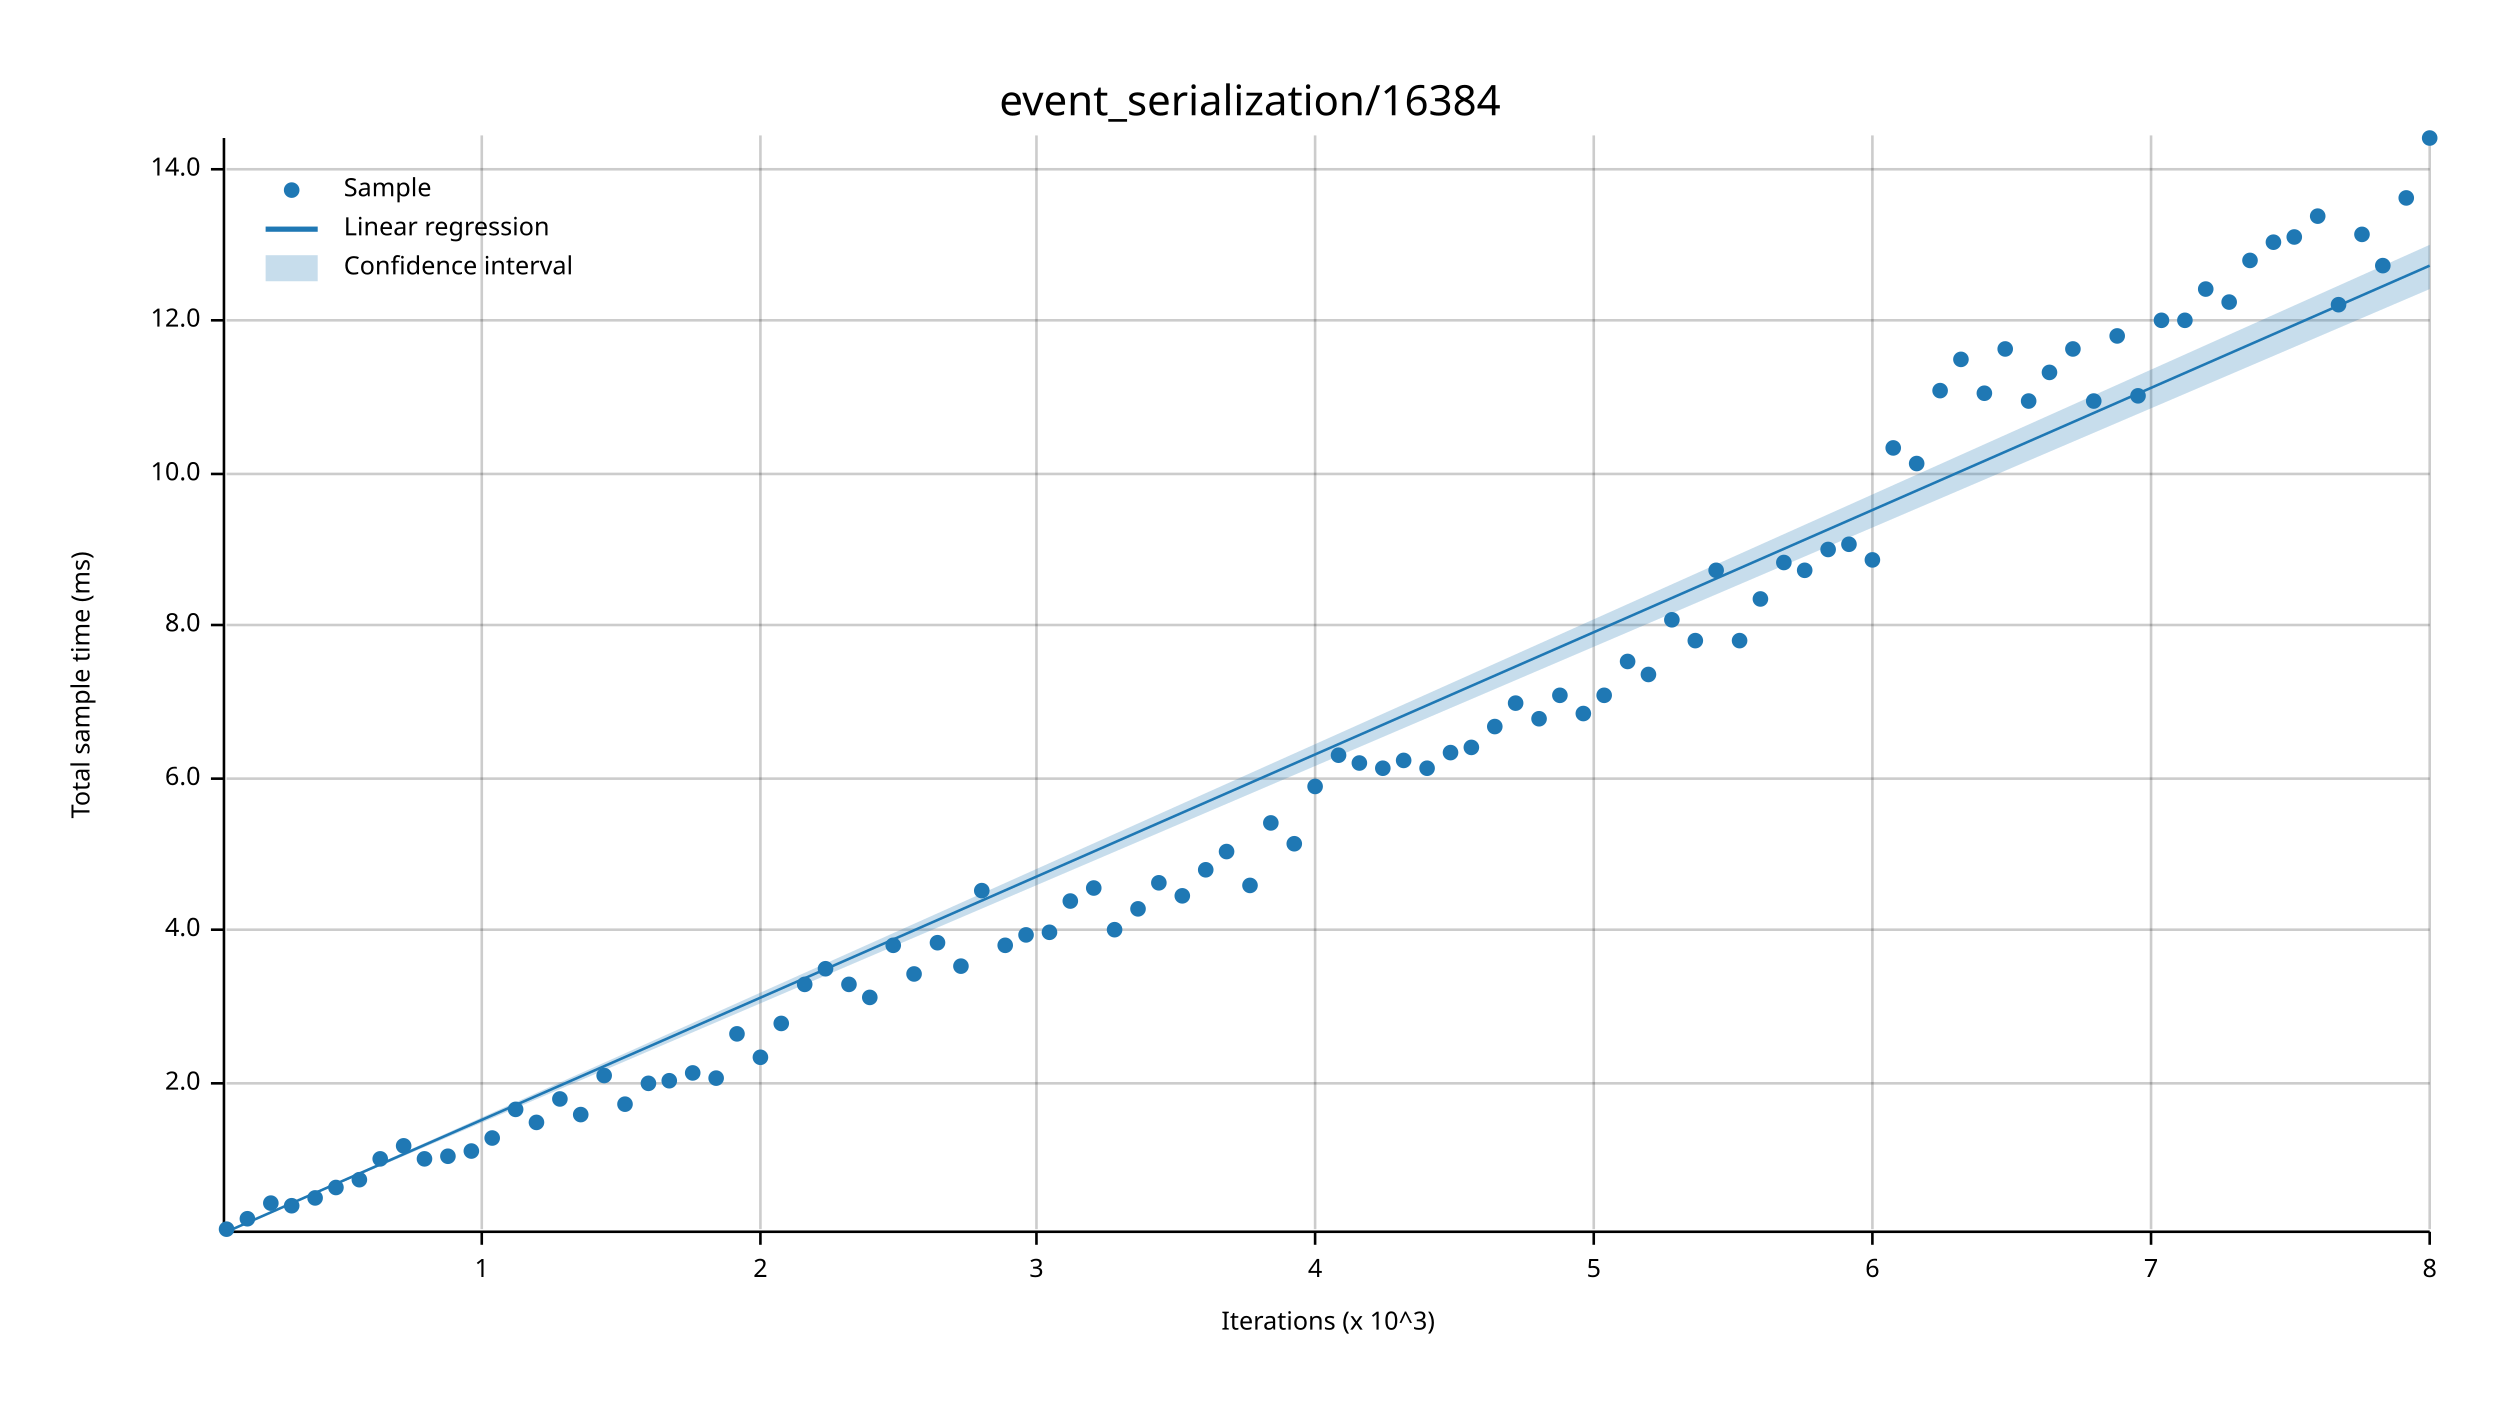
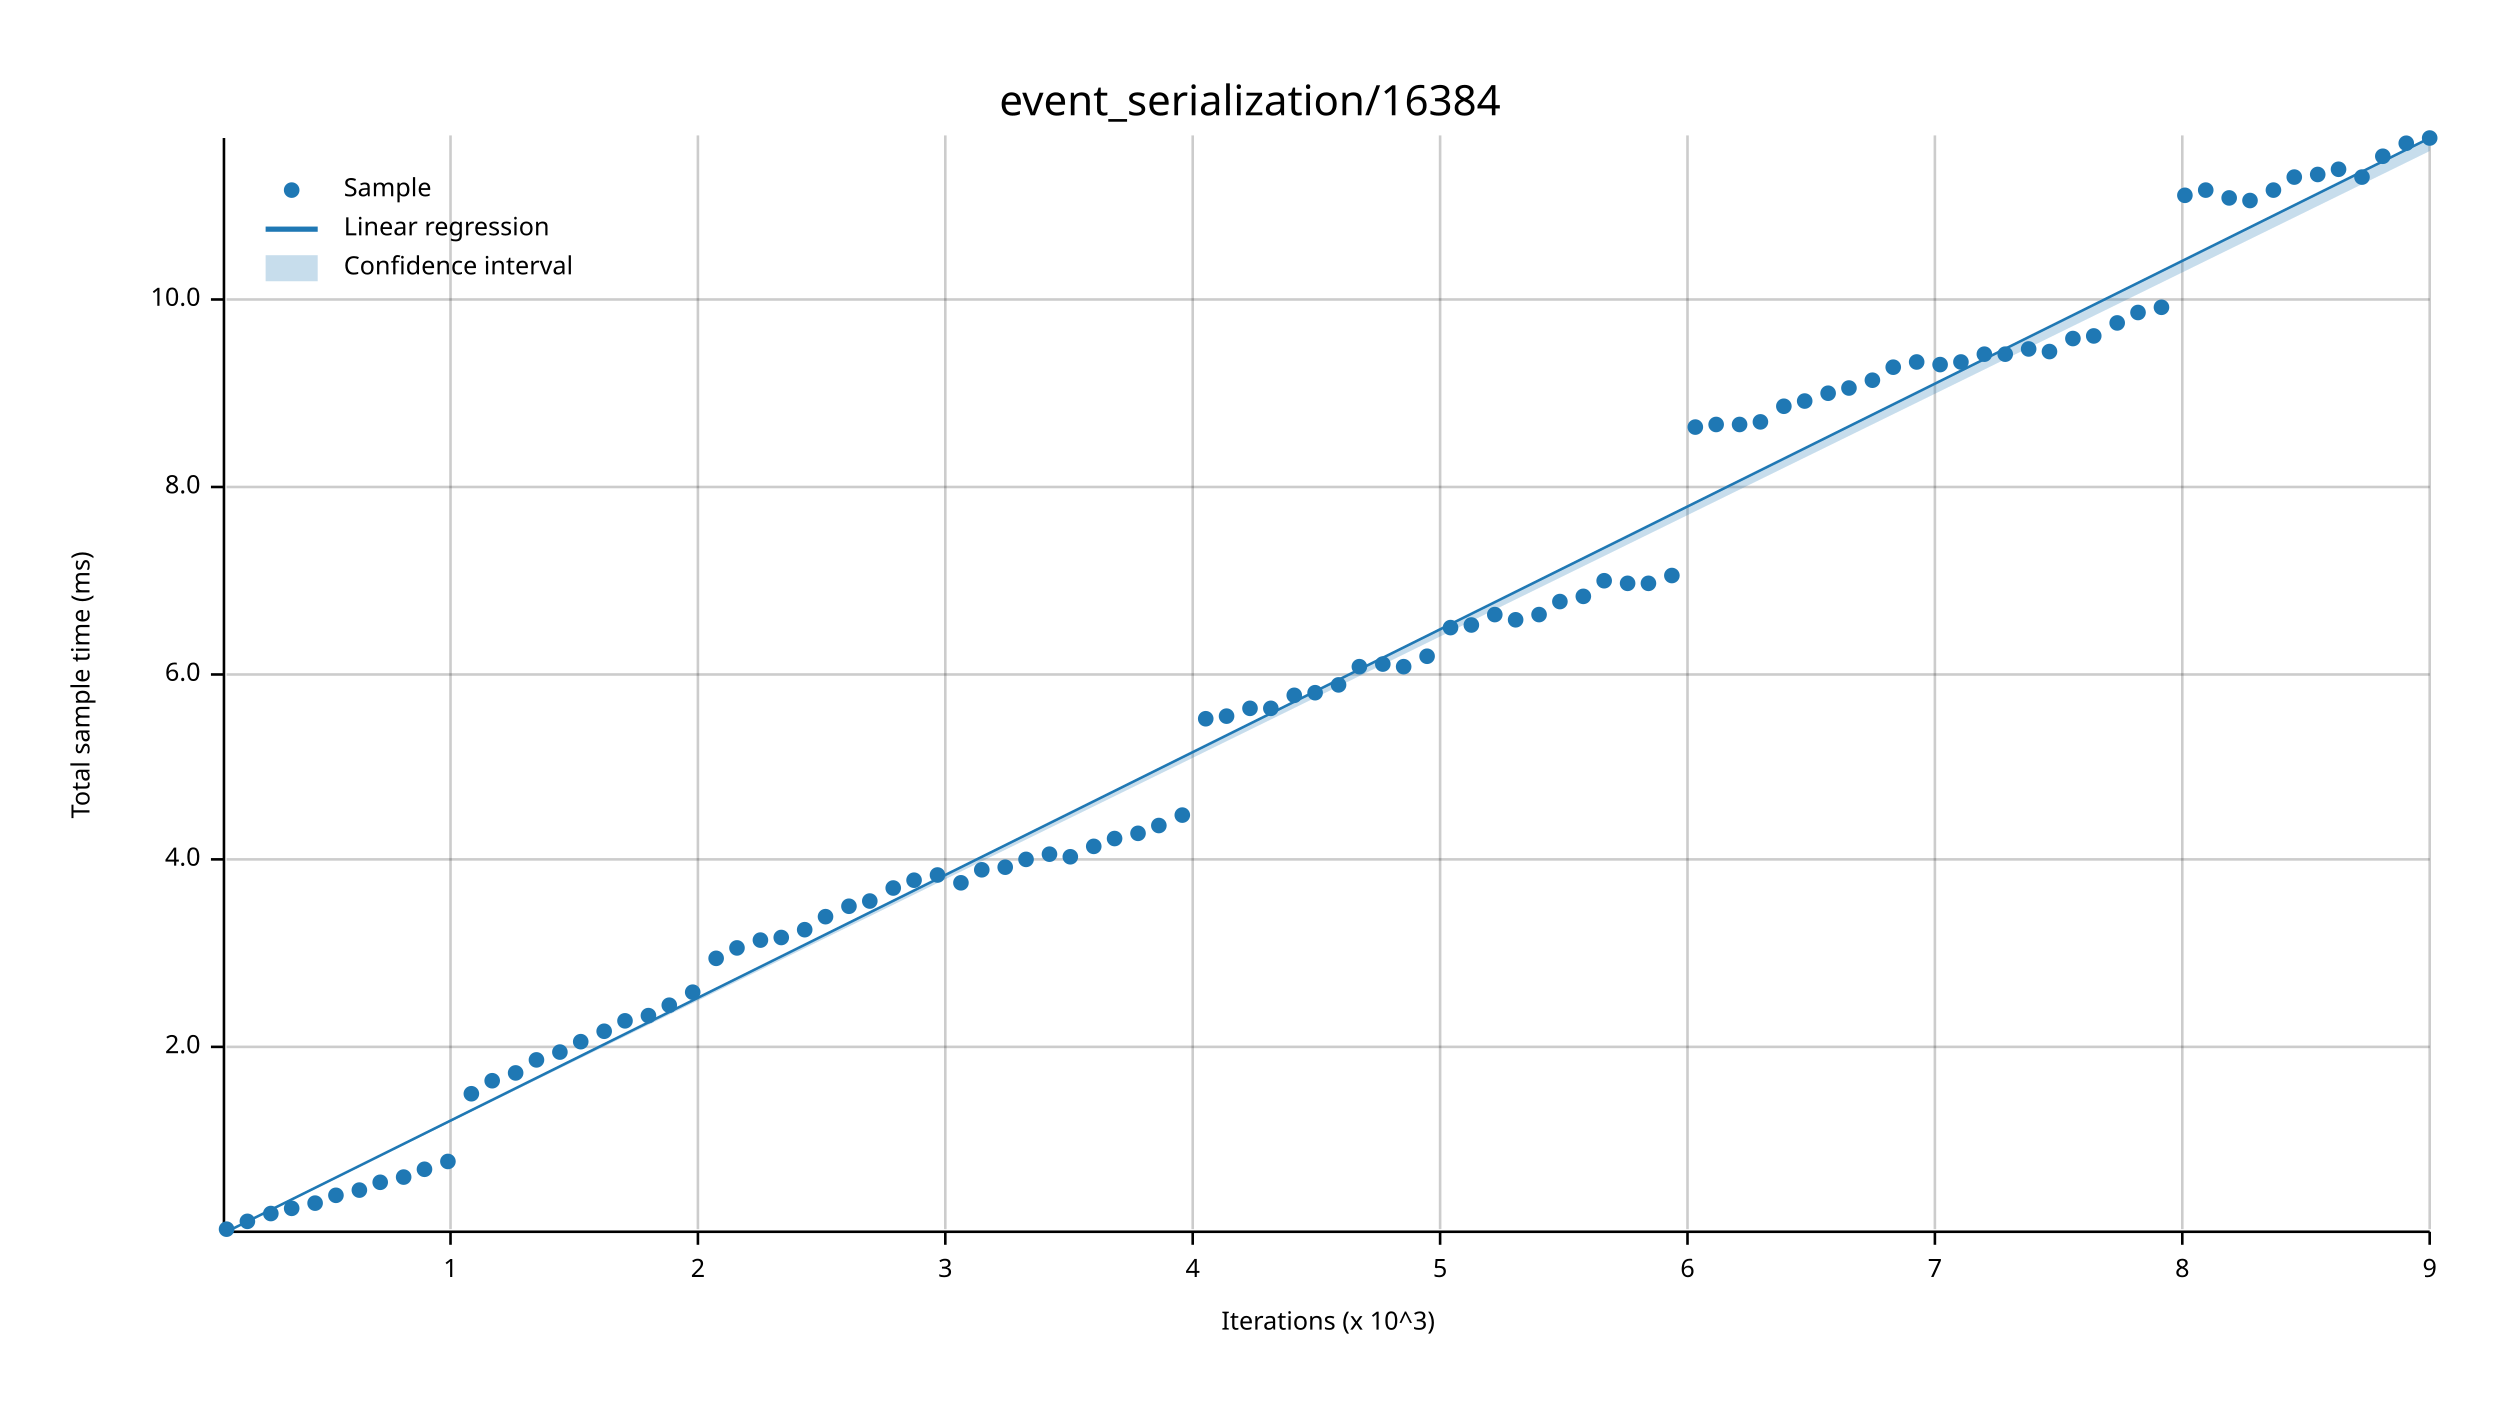
<svg xmlns="http://www.w3.org/2000/svg" width="960" height="540" viewBox="0 0 960 540">
  <text x="480" y="32" dy="0.76em" text-anchor="middle" font-family="sans-serif" font-size="16.129" opacity="1" fill="#000000">
event_serialization/16384
</text>
  <text x="27" y="263" dy="0.76em" text-anchor="middle" font-family="sans-serif" font-size="9.677" opacity="1" fill="#000000" transform="rotate(270, 27, 263)">
Total sample time (ms)
</text>
  <text x="510" y="513" dy="-0.5ex" text-anchor="middle" font-family="sans-serif" font-size="9.677" opacity="1" fill="#000000">
Iterations (x 10^3)
</text>
-   <line opacity="0.2" stroke="#000000" stroke-width="1" x1="185" y1="472" x2="185" y2="52" />
-   <line opacity="0.2" stroke="#000000" stroke-width="1" x1="292" y1="472" x2="292" y2="52" />
-   <line opacity="0.2" stroke="#000000" stroke-width="1" x1="398" y1="472" x2="398" y2="52" />
-   <line opacity="0.2" stroke="#000000" stroke-width="1" x1="505" y1="472" x2="505" y2="52" />
-   <line opacity="0.2" stroke="#000000" stroke-width="1" x1="612" y1="472" x2="612" y2="52" />
-   <line opacity="0.2" stroke="#000000" stroke-width="1" x1="719" y1="472" x2="719" y2="52" />
-   <line opacity="0.2" stroke="#000000" stroke-width="1" x1="826" y1="472" x2="826" y2="52" />
+   <line opacity="0.2" stroke="#000000" stroke-width="1" x1="173" y1="472" x2="173" y2="52" />
+   <line opacity="0.2" stroke="#000000" stroke-width="1" x1="268" y1="472" x2="268" y2="52" />
+   <line opacity="0.2" stroke="#000000" stroke-width="1" x1="363" y1="472" x2="363" y2="52" />
+   <line opacity="0.2" stroke="#000000" stroke-width="1" x1="458" y1="472" x2="458" y2="52" />
+   <line opacity="0.2" stroke="#000000" stroke-width="1" x1="553" y1="472" x2="553" y2="52" />
+   <line opacity="0.2" stroke="#000000" stroke-width="1" x1="648" y1="472" x2="648" y2="52" />
+   <line opacity="0.2" stroke="#000000" stroke-width="1" x1="743" y1="472" x2="743" y2="52" />
+   <line opacity="0.2" stroke="#000000" stroke-width="1" x1="838" y1="472" x2="838" y2="52" />
  <line opacity="0.2" stroke="#000000" stroke-width="1" x1="933" y1="472" x2="933" y2="52" />
-   <line opacity="0.2" stroke="#000000" stroke-width="1" x1="87" y1="416" x2="933" y2="416" />
-   <line opacity="0.2" stroke="#000000" stroke-width="1" x1="87" y1="357" x2="933" y2="357" />
-   <line opacity="0.2" stroke="#000000" stroke-width="1" x1="87" y1="299" x2="933" y2="299" />
-   <line opacity="0.2" stroke="#000000" stroke-width="1" x1="87" y1="240" x2="933" y2="240" />
-   <line opacity="0.2" stroke="#000000" stroke-width="1" x1="87" y1="182" x2="933" y2="182" />
-   <line opacity="0.2" stroke="#000000" stroke-width="1" x1="87" y1="123" x2="933" y2="123" />
-   <line opacity="0.2" stroke="#000000" stroke-width="1" x1="87" y1="65" x2="933" y2="65" />
+   <line opacity="0.2" stroke="#000000" stroke-width="1" x1="87" y1="402" x2="933" y2="402" />
+   <line opacity="0.2" stroke="#000000" stroke-width="1" x1="87" y1="330" x2="933" y2="330" />
+   <line opacity="0.2" stroke="#000000" stroke-width="1" x1="87" y1="259" x2="933" y2="259" />
+   <line opacity="0.2" stroke="#000000" stroke-width="1" x1="87" y1="187" x2="933" y2="187" />
+   <line opacity="0.2" stroke="#000000" stroke-width="1" x1="87" y1="115" x2="933" y2="115" />
  <polyline fill="none" opacity="1" stroke="#000000" stroke-width="1" points="86,53 86,473 " />
-   <text x="77" y="416" dy="0.5ex" text-anchor="end" font-family="sans-serif" font-size="9.677" opacity="1" fill="#000000">
+   <text x="77" y="402" dy="0.5ex" text-anchor="end" font-family="sans-serif" font-size="9.677" opacity="1" fill="#000000">
2.0
</text>
-   <polyline fill="none" opacity="1" stroke="#000000" stroke-width="1" points="81,416 86,416 " />
-   <text x="77" y="357" dy="0.5ex" text-anchor="end" font-family="sans-serif" font-size="9.677" opacity="1" fill="#000000">
+   <polyline fill="none" opacity="1" stroke="#000000" stroke-width="1" points="81,402 86,402 " />
+   <text x="77" y="330" dy="0.5ex" text-anchor="end" font-family="sans-serif" font-size="9.677" opacity="1" fill="#000000">
4.0
</text>
-   <polyline fill="none" opacity="1" stroke="#000000" stroke-width="1" points="81,357 86,357 " />
-   <text x="77" y="299" dy="0.5ex" text-anchor="end" font-family="sans-serif" font-size="9.677" opacity="1" fill="#000000">
+   <polyline fill="none" opacity="1" stroke="#000000" stroke-width="1" points="81,330 86,330 " />
+   <text x="77" y="259" dy="0.5ex" text-anchor="end" font-family="sans-serif" font-size="9.677" opacity="1" fill="#000000">
6.0
</text>
-   <polyline fill="none" opacity="1" stroke="#000000" stroke-width="1" points="81,299 86,299 " />
-   <text x="77" y="240" dy="0.5ex" text-anchor="end" font-family="sans-serif" font-size="9.677" opacity="1" fill="#000000">
+   <polyline fill="none" opacity="1" stroke="#000000" stroke-width="1" points="81,259 86,259 " />
+   <text x="77" y="187" dy="0.5ex" text-anchor="end" font-family="sans-serif" font-size="9.677" opacity="1" fill="#000000">
8.0
</text>
-   <polyline fill="none" opacity="1" stroke="#000000" stroke-width="1" points="81,240 86,240 " />
-   <text x="77" y="182" dy="0.5ex" text-anchor="end" font-family="sans-serif" font-size="9.677" opacity="1" fill="#000000">
+   <polyline fill="none" opacity="1" stroke="#000000" stroke-width="1" points="81,187 86,187 " />
+   <text x="77" y="115" dy="0.5ex" text-anchor="end" font-family="sans-serif" font-size="9.677" opacity="1" fill="#000000">
10.0
</text>
-   <polyline fill="none" opacity="1" stroke="#000000" stroke-width="1" points="81,182 86,182 " />
-   <text x="77" y="123" dy="0.5ex" text-anchor="end" font-family="sans-serif" font-size="9.677" opacity="1" fill="#000000">
- 12.0
- </text>
-   <polyline fill="none" opacity="1" stroke="#000000" stroke-width="1" points="81,123 86,123 " />
-   <text x="77" y="65" dy="0.5ex" text-anchor="end" font-family="sans-serif" font-size="9.677" opacity="1" fill="#000000">
- 14.0
- </text>
-   <polyline fill="none" opacity="1" stroke="#000000" stroke-width="1" points="81,65 86,65 " />
+   <polyline fill="none" opacity="1" stroke="#000000" stroke-width="1" points="81,115 86,115 " />
  <polyline fill="none" opacity="1" stroke="#000000" stroke-width="1" points="87,473 933,473 " />
-   <text x="185" y="483" dy="0.76em" text-anchor="middle" font-family="sans-serif" font-size="9.677" opacity="1" fill="#000000">
+   <text x="173" y="483" dy="0.76em" text-anchor="middle" font-family="sans-serif" font-size="9.677" opacity="1" fill="#000000">
1
</text>
-   <polyline fill="none" opacity="1" stroke="#000000" stroke-width="1" points="185,473 185,478 " />
-   <text x="292" y="483" dy="0.76em" text-anchor="middle" font-family="sans-serif" font-size="9.677" opacity="1" fill="#000000">
+   <polyline fill="none" opacity="1" stroke="#000000" stroke-width="1" points="173,473 173,478 " />
+   <text x="268" y="483" dy="0.76em" text-anchor="middle" font-family="sans-serif" font-size="9.677" opacity="1" fill="#000000">
2
</text>
-   <polyline fill="none" opacity="1" stroke="#000000" stroke-width="1" points="292,473 292,478 " />
-   <text x="398" y="483" dy="0.76em" text-anchor="middle" font-family="sans-serif" font-size="9.677" opacity="1" fill="#000000">
+   <polyline fill="none" opacity="1" stroke="#000000" stroke-width="1" points="268,473 268,478 " />
+   <text x="363" y="483" dy="0.76em" text-anchor="middle" font-family="sans-serif" font-size="9.677" opacity="1" fill="#000000">
3
</text>
-   <polyline fill="none" opacity="1" stroke="#000000" stroke-width="1" points="398,473 398,478 " />
-   <text x="505" y="483" dy="0.76em" text-anchor="middle" font-family="sans-serif" font-size="9.677" opacity="1" fill="#000000">
+   <polyline fill="none" opacity="1" stroke="#000000" stroke-width="1" points="363,473 363,478 " />
+   <text x="458" y="483" dy="0.76em" text-anchor="middle" font-family="sans-serif" font-size="9.677" opacity="1" fill="#000000">
4
</text>
-   <polyline fill="none" opacity="1" stroke="#000000" stroke-width="1" points="505,473 505,478 " />
-   <text x="612" y="483" dy="0.76em" text-anchor="middle" font-family="sans-serif" font-size="9.677" opacity="1" fill="#000000">
+   <polyline fill="none" opacity="1" stroke="#000000" stroke-width="1" points="458,473 458,478 " />
+   <text x="553" y="483" dy="0.76em" text-anchor="middle" font-family="sans-serif" font-size="9.677" opacity="1" fill="#000000">
5
</text>
-   <polyline fill="none" opacity="1" stroke="#000000" stroke-width="1" points="612,473 612,478 " />
-   <text x="719" y="483" dy="0.76em" text-anchor="middle" font-family="sans-serif" font-size="9.677" opacity="1" fill="#000000">
+   <polyline fill="none" opacity="1" stroke="#000000" stroke-width="1" points="553,473 553,478 " />
+   <text x="648" y="483" dy="0.76em" text-anchor="middle" font-family="sans-serif" font-size="9.677" opacity="1" fill="#000000">
6
</text>
-   <polyline fill="none" opacity="1" stroke="#000000" stroke-width="1" points="719,473 719,478 " />
-   <text x="826" y="483" dy="0.76em" text-anchor="middle" font-family="sans-serif" font-size="9.677" opacity="1" fill="#000000">
+   <polyline fill="none" opacity="1" stroke="#000000" stroke-width="1" points="648,473 648,478 " />
+   <text x="743" y="483" dy="0.76em" text-anchor="middle" font-family="sans-serif" font-size="9.677" opacity="1" fill="#000000">
7
</text>
-   <polyline fill="none" opacity="1" stroke="#000000" stroke-width="1" points="826,473 826,478 " />
+   <polyline fill="none" opacity="1" stroke="#000000" stroke-width="1" points="743,473 743,478 " />
+   <text x="838" y="483" dy="0.76em" text-anchor="middle" font-family="sans-serif" font-size="9.677" opacity="1" fill="#000000">
+ 8
+ </text>
+   <polyline fill="none" opacity="1" stroke="#000000" stroke-width="1" points="838,473 838,478 " />
  <text x="933" y="483" dy="0.76em" text-anchor="middle" font-family="sans-serif" font-size="9.677" opacity="1" fill="#000000">
- 8
+ 9
</text>
  <polyline fill="none" opacity="1" stroke="#000000" stroke-width="1" points="933,473 933,478 " />
  <circle cx="87" cy="472" r="3" opacity="1" fill="#1F78B4" stroke="none" stroke-width="1" />
-   <circle cx="95" cy="468" r="3" opacity="1" fill="#1F78B4" stroke="none" stroke-width="1" />
-   <circle cx="104" cy="462" r="3" opacity="1" fill="#1F78B4" stroke="none" stroke-width="1" />
-   <circle cx="112" cy="463" r="3" opacity="1" fill="#1F78B4" stroke="none" stroke-width="1" />
-   <circle cx="121" cy="460" r="3" opacity="1" fill="#1F78B4" stroke="none" stroke-width="1" />
-   <circle cx="129" cy="456" r="3" opacity="1" fill="#1F78B4" stroke="none" stroke-width="1" />
-   <circle cx="138" cy="453" r="3" opacity="1" fill="#1F78B4" stroke="none" stroke-width="1" />
-   <circle cx="146" cy="445" r="3" opacity="1" fill="#1F78B4" stroke="none" stroke-width="1" />
-   <circle cx="155" cy="440" r="3" opacity="1" fill="#1F78B4" stroke="none" stroke-width="1" />
-   <circle cx="163" cy="445" r="3" opacity="1" fill="#1F78B4" stroke="none" stroke-width="1" />
-   <circle cx="172" cy="444" r="3" opacity="1" fill="#1F78B4" stroke="none" stroke-width="1" />
-   <circle cx="181" cy="442" r="3" opacity="1" fill="#1F78B4" stroke="none" stroke-width="1" />
-   <circle cx="189" cy="437" r="3" opacity="1" fill="#1F78B4" stroke="none" stroke-width="1" />
-   <circle cx="198" cy="426" r="3" opacity="1" fill="#1F78B4" stroke="none" stroke-width="1" />
-   <circle cx="206" cy="431" r="3" opacity="1" fill="#1F78B4" stroke="none" stroke-width="1" />
-   <circle cx="215" cy="422" r="3" opacity="1" fill="#1F78B4" stroke="none" stroke-width="1" />
-   <circle cx="223" cy="428" r="3" opacity="1" fill="#1F78B4" stroke="none" stroke-width="1" />
-   <circle cx="232" cy="413" r="3" opacity="1" fill="#1F78B4" stroke="none" stroke-width="1" />
-   <circle cx="240" cy="424" r="3" opacity="1" fill="#1F78B4" stroke="none" stroke-width="1" />
-   <circle cx="249" cy="416" r="3" opacity="1" fill="#1F78B4" stroke="none" stroke-width="1" />
-   <circle cx="257" cy="415" r="3" opacity="1" fill="#1F78B4" stroke="none" stroke-width="1" />
-   <circle cx="266" cy="412" r="3" opacity="1" fill="#1F78B4" stroke="none" stroke-width="1" />
-   <circle cx="275" cy="414" r="3" opacity="1" fill="#1F78B4" stroke="none" stroke-width="1" />
-   <circle cx="283" cy="397" r="3" opacity="1" fill="#1F78B4" stroke="none" stroke-width="1" />
-   <circle cx="292" cy="406" r="3" opacity="1" fill="#1F78B4" stroke="none" stroke-width="1" />
-   <circle cx="300" cy="393" r="3" opacity="1" fill="#1F78B4" stroke="none" stroke-width="1" />
-   <circle cx="309" cy="378" r="3" opacity="1" fill="#1F78B4" stroke="none" stroke-width="1" />
-   <circle cx="317" cy="372" r="3" opacity="1" fill="#1F78B4" stroke="none" stroke-width="1" />
-   <circle cx="326" cy="378" r="3" opacity="1" fill="#1F78B4" stroke="none" stroke-width="1" />
-   <circle cx="334" cy="383" r="3" opacity="1" fill="#1F78B4" stroke="none" stroke-width="1" />
-   <circle cx="343" cy="363" r="3" opacity="1" fill="#1F78B4" stroke="none" stroke-width="1" />
-   <circle cx="351" cy="374" r="3" opacity="1" fill="#1F78B4" stroke="none" stroke-width="1" />
-   <circle cx="360" cy="362" r="3" opacity="1" fill="#1F78B4" stroke="none" stroke-width="1" />
-   <circle cx="369" cy="371" r="3" opacity="1" fill="#1F78B4" stroke="none" stroke-width="1" />
-   <circle cx="377" cy="342" r="3" opacity="1" fill="#1F78B4" stroke="none" stroke-width="1" />
-   <circle cx="386" cy="363" r="3" opacity="1" fill="#1F78B4" stroke="none" stroke-width="1" />
-   <circle cx="394" cy="359" r="3" opacity="1" fill="#1F78B4" stroke="none" stroke-width="1" />
-   <circle cx="403" cy="358" r="3" opacity="1" fill="#1F78B4" stroke="none" stroke-width="1" />
-   <circle cx="411" cy="346" r="3" opacity="1" fill="#1F78B4" stroke="none" stroke-width="1" />
-   <circle cx="420" cy="341" r="3" opacity="1" fill="#1F78B4" stroke="none" stroke-width="1" />
-   <circle cx="428" cy="357" r="3" opacity="1" fill="#1F78B4" stroke="none" stroke-width="1" />
-   <circle cx="437" cy="349" r="3" opacity="1" fill="#1F78B4" stroke="none" stroke-width="1" />
-   <circle cx="445" cy="339" r="3" opacity="1" fill="#1F78B4" stroke="none" stroke-width="1" />
-   <circle cx="454" cy="344" r="3" opacity="1" fill="#1F78B4" stroke="none" stroke-width="1" />
-   <circle cx="463" cy="334" r="3" opacity="1" fill="#1F78B4" stroke="none" stroke-width="1" />
-   <circle cx="471" cy="327" r="3" opacity="1" fill="#1F78B4" stroke="none" stroke-width="1" />
-   <circle cx="480" cy="340" r="3" opacity="1" fill="#1F78B4" stroke="none" stroke-width="1" />
-   <circle cx="488" cy="316" r="3" opacity="1" fill="#1F78B4" stroke="none" stroke-width="1" />
-   <circle cx="497" cy="324" r="3" opacity="1" fill="#1F78B4" stroke="none" stroke-width="1" />
-   <circle cx="505" cy="302" r="3" opacity="1" fill="#1F78B4" stroke="none" stroke-width="1" />
-   <circle cx="514" cy="290" r="3" opacity="1" fill="#1F78B4" stroke="none" stroke-width="1" />
-   <circle cx="522" cy="293" r="3" opacity="1" fill="#1F78B4" stroke="none" stroke-width="1" />
-   <circle cx="531" cy="295" r="3" opacity="1" fill="#1F78B4" stroke="none" stroke-width="1" />
-   <circle cx="539" cy="292" r="3" opacity="1" fill="#1F78B4" stroke="none" stroke-width="1" />
-   <circle cx="548" cy="295" r="3" opacity="1" fill="#1F78B4" stroke="none" stroke-width="1" />
-   <circle cx="557" cy="289" r="3" opacity="1" fill="#1F78B4" stroke="none" stroke-width="1" />
-   <circle cx="565" cy="287" r="3" opacity="1" fill="#1F78B4" stroke="none" stroke-width="1" />
-   <circle cx="574" cy="279" r="3" opacity="1" fill="#1F78B4" stroke="none" stroke-width="1" />
-   <circle cx="582" cy="270" r="3" opacity="1" fill="#1F78B4" stroke="none" stroke-width="1" />
-   <circle cx="591" cy="276" r="3" opacity="1" fill="#1F78B4" stroke="none" stroke-width="1" />
-   <circle cx="599" cy="267" r="3" opacity="1" fill="#1F78B4" stroke="none" stroke-width="1" />
-   <circle cx="608" cy="274" r="3" opacity="1" fill="#1F78B4" stroke="none" stroke-width="1" />
-   <circle cx="616" cy="267" r="3" opacity="1" fill="#1F78B4" stroke="none" stroke-width="1" />
-   <circle cx="625" cy="254" r="3" opacity="1" fill="#1F78B4" stroke="none" stroke-width="1" />
-   <circle cx="633" cy="259" r="3" opacity="1" fill="#1F78B4" stroke="none" stroke-width="1" />
-   <circle cx="642" cy="238" r="3" opacity="1" fill="#1F78B4" stroke="none" stroke-width="1" />
-   <circle cx="651" cy="246" r="3" opacity="1" fill="#1F78B4" stroke="none" stroke-width="1" />
-   <circle cx="659" cy="219" r="3" opacity="1" fill="#1F78B4" stroke="none" stroke-width="1" />
-   <circle cx="668" cy="246" r="3" opacity="1" fill="#1F78B4" stroke="none" stroke-width="1" />
-   <circle cx="676" cy="230" r="3" opacity="1" fill="#1F78B4" stroke="none" stroke-width="1" />
-   <circle cx="685" cy="216" r="3" opacity="1" fill="#1F78B4" stroke="none" stroke-width="1" />
-   <circle cx="693" cy="219" r="3" opacity="1" fill="#1F78B4" stroke="none" stroke-width="1" />
-   <circle cx="702" cy="211" r="3" opacity="1" fill="#1F78B4" stroke="none" stroke-width="1" />
-   <circle cx="710" cy="209" r="3" opacity="1" fill="#1F78B4" stroke="none" stroke-width="1" />
-   <circle cx="719" cy="215" r="3" opacity="1" fill="#1F78B4" stroke="none" stroke-width="1" />
-   <circle cx="727" cy="172" r="3" opacity="1" fill="#1F78B4" stroke="none" stroke-width="1" />
-   <circle cx="736" cy="178" r="3" opacity="1" fill="#1F78B4" stroke="none" stroke-width="1" />
-   <circle cx="745" cy="150" r="3" opacity="1" fill="#1F78B4" stroke="none" stroke-width="1" />
-   <circle cx="753" cy="138" r="3" opacity="1" fill="#1F78B4" stroke="none" stroke-width="1" />
-   <circle cx="762" cy="151" r="3" opacity="1" fill="#1F78B4" stroke="none" stroke-width="1" />
-   <circle cx="770" cy="134" r="3" opacity="1" fill="#1F78B4" stroke="none" stroke-width="1" />
-   <circle cx="779" cy="154" r="3" opacity="1" fill="#1F78B4" stroke="none" stroke-width="1" />
-   <circle cx="787" cy="143" r="3" opacity="1" fill="#1F78B4" stroke="none" stroke-width="1" />
-   <circle cx="796" cy="134" r="3" opacity="1" fill="#1F78B4" stroke="none" stroke-width="1" />
-   <circle cx="804" cy="154" r="3" opacity="1" fill="#1F78B4" stroke="none" stroke-width="1" />
-   <circle cx="813" cy="129" r="3" opacity="1" fill="#1F78B4" stroke="none" stroke-width="1" />
-   <circle cx="821" cy="152" r="3" opacity="1" fill="#1F78B4" stroke="none" stroke-width="1" />
-   <circle cx="830" cy="123" r="3" opacity="1" fill="#1F78B4" stroke="none" stroke-width="1" />
-   <circle cx="839" cy="123" r="3" opacity="1" fill="#1F78B4" stroke="none" stroke-width="1" />
-   <circle cx="847" cy="111" r="3" opacity="1" fill="#1F78B4" stroke="none" stroke-width="1" />
-   <circle cx="856" cy="116" r="3" opacity="1" fill="#1F78B4" stroke="none" stroke-width="1" />
-   <circle cx="864" cy="100" r="3" opacity="1" fill="#1F78B4" stroke="none" stroke-width="1" />
-   <circle cx="873" cy="93" r="3" opacity="1" fill="#1F78B4" stroke="none" stroke-width="1" />
-   <circle cx="881" cy="91" r="3" opacity="1" fill="#1F78B4" stroke="none" stroke-width="1" />
-   <circle cx="890" cy="83" r="3" opacity="1" fill="#1F78B4" stroke="none" stroke-width="1" />
-   <circle cx="898" cy="117" r="3" opacity="1" fill="#1F78B4" stroke="none" stroke-width="1" />
-   <circle cx="907" cy="90" r="3" opacity="1" fill="#1F78B4" stroke="none" stroke-width="1" />
-   <circle cx="915" cy="102" r="3" opacity="1" fill="#1F78B4" stroke="none" stroke-width="1" />
-   <circle cx="924" cy="76" r="3" opacity="1" fill="#1F78B4" stroke="none" stroke-width="1" />
+   <circle cx="95" cy="469" r="3" opacity="1" fill="#1F78B4" stroke="none" stroke-width="1" />
+   <circle cx="104" cy="466" r="3" opacity="1" fill="#1F78B4" stroke="none" stroke-width="1" />
+   <circle cx="112" cy="464" r="3" opacity="1" fill="#1F78B4" stroke="none" stroke-width="1" />
+   <circle cx="121" cy="462" r="3" opacity="1" fill="#1F78B4" stroke="none" stroke-width="1" />
+   <circle cx="129" cy="459" r="3" opacity="1" fill="#1F78B4" stroke="none" stroke-width="1" />
+   <circle cx="138" cy="457" r="3" opacity="1" fill="#1F78B4" stroke="none" stroke-width="1" />
+   <circle cx="146" cy="454" r="3" opacity="1" fill="#1F78B4" stroke="none" stroke-width="1" />
+   <circle cx="155" cy="452" r="3" opacity="1" fill="#1F78B4" stroke="none" stroke-width="1" />
+   <circle cx="163" cy="449" r="3" opacity="1" fill="#1F78B4" stroke="none" stroke-width="1" />
+   <circle cx="172" cy="446" r="3" opacity="1" fill="#1F78B4" stroke="none" stroke-width="1" />
+   <circle cx="181" cy="420" r="3" opacity="1" fill="#1F78B4" stroke="none" stroke-width="1" />
+   <circle cx="189" cy="415" r="3" opacity="1" fill="#1F78B4" stroke="none" stroke-width="1" />
+   <circle cx="198" cy="412" r="3" opacity="1" fill="#1F78B4" stroke="none" stroke-width="1" />
+   <circle cx="206" cy="407" r="3" opacity="1" fill="#1F78B4" stroke="none" stroke-width="1" />
+   <circle cx="215" cy="404" r="3" opacity="1" fill="#1F78B4" stroke="none" stroke-width="1" />
+   <circle cx="223" cy="400" r="3" opacity="1" fill="#1F78B4" stroke="none" stroke-width="1" />
+   <circle cx="232" cy="396" r="3" opacity="1" fill="#1F78B4" stroke="none" stroke-width="1" />
+   <circle cx="240" cy="392" r="3" opacity="1" fill="#1F78B4" stroke="none" stroke-width="1" />
+   <circle cx="249" cy="390" r="3" opacity="1" fill="#1F78B4" stroke="none" stroke-width="1" />
+   <circle cx="257" cy="386" r="3" opacity="1" fill="#1F78B4" stroke="none" stroke-width="1" />
+   <circle cx="266" cy="381" r="3" opacity="1" fill="#1F78B4" stroke="none" stroke-width="1" />
+   <circle cx="275" cy="368" r="3" opacity="1" fill="#1F78B4" stroke="none" stroke-width="1" />
+   <circle cx="283" cy="364" r="3" opacity="1" fill="#1F78B4" stroke="none" stroke-width="1" />
+   <circle cx="292" cy="361" r="3" opacity="1" fill="#1F78B4" stroke="none" stroke-width="1" />
+   <circle cx="300" cy="360" r="3" opacity="1" fill="#1F78B4" stroke="none" stroke-width="1" />
+   <circle cx="309" cy="357" r="3" opacity="1" fill="#1F78B4" stroke="none" stroke-width="1" />
+   <circle cx="317" cy="352" r="3" opacity="1" fill="#1F78B4" stroke="none" stroke-width="1" />
+   <circle cx="326" cy="348" r="3" opacity="1" fill="#1F78B4" stroke="none" stroke-width="1" />
+   <circle cx="334" cy="346" r="3" opacity="1" fill="#1F78B4" stroke="none" stroke-width="1" />
+   <circle cx="343" cy="341" r="3" opacity="1" fill="#1F78B4" stroke="none" stroke-width="1" />
+   <circle cx="351" cy="338" r="3" opacity="1" fill="#1F78B4" stroke="none" stroke-width="1" />
+   <circle cx="360" cy="336" r="3" opacity="1" fill="#1F78B4" stroke="none" stroke-width="1" />
+   <circle cx="369" cy="339" r="3" opacity="1" fill="#1F78B4" stroke="none" stroke-width="1" />
+   <circle cx="377" cy="334" r="3" opacity="1" fill="#1F78B4" stroke="none" stroke-width="1" />
+   <circle cx="386" cy="333" r="3" opacity="1" fill="#1F78B4" stroke="none" stroke-width="1" />
+   <circle cx="394" cy="330" r="3" opacity="1" fill="#1F78B4" stroke="none" stroke-width="1" />
+   <circle cx="403" cy="328" r="3" opacity="1" fill="#1F78B4" stroke="none" stroke-width="1" />
+   <circle cx="411" cy="329" r="3" opacity="1" fill="#1F78B4" stroke="none" stroke-width="1" />
+   <circle cx="420" cy="325" r="3" opacity="1" fill="#1F78B4" stroke="none" stroke-width="1" />
+   <circle cx="428" cy="322" r="3" opacity="1" fill="#1F78B4" stroke="none" stroke-width="1" />
+   <circle cx="437" cy="320" r="3" opacity="1" fill="#1F78B4" stroke="none" stroke-width="1" />
+   <circle cx="445" cy="317" r="3" opacity="1" fill="#1F78B4" stroke="none" stroke-width="1" />
+   <circle cx="454" cy="313" r="3" opacity="1" fill="#1F78B4" stroke="none" stroke-width="1" />
+   <circle cx="463" cy="276" r="3" opacity="1" fill="#1F78B4" stroke="none" stroke-width="1" />
+   <circle cx="471" cy="275" r="3" opacity="1" fill="#1F78B4" stroke="none" stroke-width="1" />
+   <circle cx="480" cy="272" r="3" opacity="1" fill="#1F78B4" stroke="none" stroke-width="1" />
+   <circle cx="488" cy="272" r="3" opacity="1" fill="#1F78B4" stroke="none" stroke-width="1" />
+   <circle cx="497" cy="267" r="3" opacity="1" fill="#1F78B4" stroke="none" stroke-width="1" />
+   <circle cx="505" cy="266" r="3" opacity="1" fill="#1F78B4" stroke="none" stroke-width="1" />
+   <circle cx="514" cy="263" r="3" opacity="1" fill="#1F78B4" stroke="none" stroke-width="1" />
+   <circle cx="522" cy="256" r="3" opacity="1" fill="#1F78B4" stroke="none" stroke-width="1" />
+   <circle cx="531" cy="255" r="3" opacity="1" fill="#1F78B4" stroke="none" stroke-width="1" />
+   <circle cx="539" cy="256" r="3" opacity="1" fill="#1F78B4" stroke="none" stroke-width="1" />
+   <circle cx="548" cy="252" r="3" opacity="1" fill="#1F78B4" stroke="none" stroke-width="1" />
+   <circle cx="557" cy="241" r="3" opacity="1" fill="#1F78B4" stroke="none" stroke-width="1" />
+   <circle cx="565" cy="240" r="3" opacity="1" fill="#1F78B4" stroke="none" stroke-width="1" />
+   <circle cx="574" cy="236" r="3" opacity="1" fill="#1F78B4" stroke="none" stroke-width="1" />
+   <circle cx="582" cy="238" r="3" opacity="1" fill="#1F78B4" stroke="none" stroke-width="1" />
+   <circle cx="591" cy="236" r="3" opacity="1" fill="#1F78B4" stroke="none" stroke-width="1" />
+   <circle cx="599" cy="231" r="3" opacity="1" fill="#1F78B4" stroke="none" stroke-width="1" />
+   <circle cx="608" cy="229" r="3" opacity="1" fill="#1F78B4" stroke="none" stroke-width="1" />
+   <circle cx="616" cy="223" r="3" opacity="1" fill="#1F78B4" stroke="none" stroke-width="1" />
+   <circle cx="625" cy="224" r="3" opacity="1" fill="#1F78B4" stroke="none" stroke-width="1" />
+   <circle cx="633" cy="224" r="3" opacity="1" fill="#1F78B4" stroke="none" stroke-width="1" />
+   <circle cx="642" cy="221" r="3" opacity="1" fill="#1F78B4" stroke="none" stroke-width="1" />
+   <circle cx="651" cy="164" r="3" opacity="1" fill="#1F78B4" stroke="none" stroke-width="1" />
+   <circle cx="659" cy="163" r="3" opacity="1" fill="#1F78B4" stroke="none" stroke-width="1" />
+   <circle cx="668" cy="163" r="3" opacity="1" fill="#1F78B4" stroke="none" stroke-width="1" />
+   <circle cx="676" cy="162" r="3" opacity="1" fill="#1F78B4" stroke="none" stroke-width="1" />
+   <circle cx="685" cy="156" r="3" opacity="1" fill="#1F78B4" stroke="none" stroke-width="1" />
+   <circle cx="693" cy="154" r="3" opacity="1" fill="#1F78B4" stroke="none" stroke-width="1" />
+   <circle cx="702" cy="151" r="3" opacity="1" fill="#1F78B4" stroke="none" stroke-width="1" />
+   <circle cx="710" cy="149" r="3" opacity="1" fill="#1F78B4" stroke="none" stroke-width="1" />
+   <circle cx="719" cy="146" r="3" opacity="1" fill="#1F78B4" stroke="none" stroke-width="1" />
+   <circle cx="727" cy="141" r="3" opacity="1" fill="#1F78B4" stroke="none" stroke-width="1" />
+   <circle cx="736" cy="139" r="3" opacity="1" fill="#1F78B4" stroke="none" stroke-width="1" />
+   <circle cx="745" cy="140" r="3" opacity="1" fill="#1F78B4" stroke="none" stroke-width="1" />
+   <circle cx="753" cy="139" r="3" opacity="1" fill="#1F78B4" stroke="none" stroke-width="1" />
+   <circle cx="762" cy="136" r="3" opacity="1" fill="#1F78B4" stroke="none" stroke-width="1" />
+   <circle cx="770" cy="136" r="3" opacity="1" fill="#1F78B4" stroke="none" stroke-width="1" />
+   <circle cx="779" cy="134" r="3" opacity="1" fill="#1F78B4" stroke="none" stroke-width="1" />
+   <circle cx="787" cy="135" r="3" opacity="1" fill="#1F78B4" stroke="none" stroke-width="1" />
+   <circle cx="796" cy="130" r="3" opacity="1" fill="#1F78B4" stroke="none" stroke-width="1" />
+   <circle cx="804" cy="129" r="3" opacity="1" fill="#1F78B4" stroke="none" stroke-width="1" />
+   <circle cx="813" cy="124" r="3" opacity="1" fill="#1F78B4" stroke="none" stroke-width="1" />
+   <circle cx="821" cy="120" r="3" opacity="1" fill="#1F78B4" stroke="none" stroke-width="1" />
+   <circle cx="830" cy="118" r="3" opacity="1" fill="#1F78B4" stroke="none" stroke-width="1" />
+   <circle cx="839" cy="75" r="3" opacity="1" fill="#1F78B4" stroke="none" stroke-width="1" />
+   <circle cx="847" cy="73" r="3" opacity="1" fill="#1F78B4" stroke="none" stroke-width="1" />
+   <circle cx="856" cy="76" r="3" opacity="1" fill="#1F78B4" stroke="none" stroke-width="1" />
+   <circle cx="864" cy="77" r="3" opacity="1" fill="#1F78B4" stroke="none" stroke-width="1" />
+   <circle cx="873" cy="73" r="3" opacity="1" fill="#1F78B4" stroke="none" stroke-width="1" />
+   <circle cx="881" cy="68" r="3" opacity="1" fill="#1F78B4" stroke="none" stroke-width="1" />
+   <circle cx="890" cy="67" r="3" opacity="1" fill="#1F78B4" stroke="none" stroke-width="1" />
+   <circle cx="898" cy="65" r="3" opacity="1" fill="#1F78B4" stroke="none" stroke-width="1" />
+   <circle cx="907" cy="68" r="3" opacity="1" fill="#1F78B4" stroke="none" stroke-width="1" />
+   <circle cx="915" cy="60" r="3" opacity="1" fill="#1F78B4" stroke="none" stroke-width="1" />
+   <circle cx="924" cy="55" r="3" opacity="1" fill="#1F78B4" stroke="none" stroke-width="1" />
  <circle cx="933" cy="53" r="3" opacity="1" fill="#1F78B4" stroke="none" stroke-width="1" />
-   <polyline fill="none" opacity="1" stroke="#1F78B4" stroke-width="1" points="87,473 933,102 " />
-   <polygon opacity="0.25" fill="#1F78B4" points="87,473 933,111 933,94 " />
+   <polyline fill="none" opacity="1" stroke="#1F78B4" stroke-width="1" points="87,473 933,53 " />
+   <polygon opacity="0.25" fill="#1F78B4" points="87,473 933,58 933,53 " />
  <text x="132" y="68" dy="0.76em" text-anchor="start" font-family="sans-serif" font-size="9.677" opacity="1" fill="#000000">
Sample
</text>
  <text x="132" y="83" dy="0.76em" text-anchor="start" font-family="sans-serif" font-size="9.677" opacity="1" fill="#000000">
Linear regression
</text>
  <text x="132" y="98" dy="0.76em" text-anchor="start" font-family="sans-serif" font-size="9.677" opacity="1" fill="#000000">
Confidence interval
</text>
  <circle cx="112" cy="73" r="3" opacity="1" fill="#1F78B4" stroke="none" stroke-width="1" />
  <polyline fill="none" opacity="1" stroke="#1F78B4" stroke-width="2" points="102,88 122,88 " />
  <rect x="102" y="98" width="20" height="10" opacity="0.25" fill="#1F78B4" stroke="none" />
</svg>
